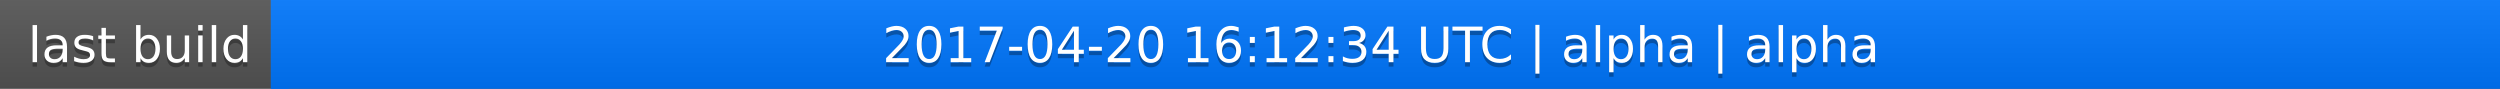
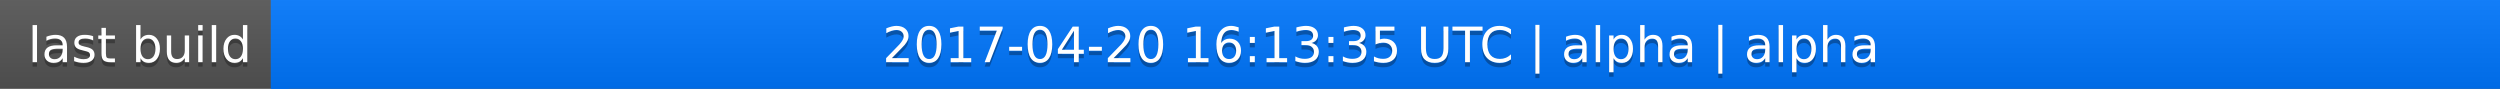
<svg xmlns="http://www.w3.org/2000/svg" width="563" height="20">
  <linearGradient id="a" x2="0" y2="100%">
    <stop offset="0" stop-color="#bbb" stop-opacity=".1" />
    <stop offset="1" stop-opacity=".1" />
  </linearGradient>
  <rect rx="0" width="563" height="20" fill="#555" />
  <rect rx="0" x="61" width="502" height="20" fill="#07f" />
  <path fill="#07f" d="M61 0h4v20h-4z" />
  <rect rx="0" width="563" height="20" fill="url(#a)" />
  <g fill="#fff" text-anchor="middle" font-family="DejaVu Sans,Verdana,Geneva,sans-serif" font-size="11">
    <text x="31.5" y="15" fill="#010101" fill-opacity=".3">last build</text>
    <text x="31.5" y="14">last build</text>
-     <text x="311" y="15" fill="#010101" fill-opacity=".3">2017-04-20 16:12:34 UTC | alpha | alpha</text>
-     <text x="311" y="14">2017-04-20 16:12:34 UTC | alpha | alpha</text>
+     <text x="311" y="15" fill="#010101" fill-opacity=".3">2017-04-20 16:13:35 UTC | alpha | alpha</text>
+     <text x="311" y="14">2017-04-20 16:13:35 UTC | alpha | alpha</text>
  </g>
</svg>
